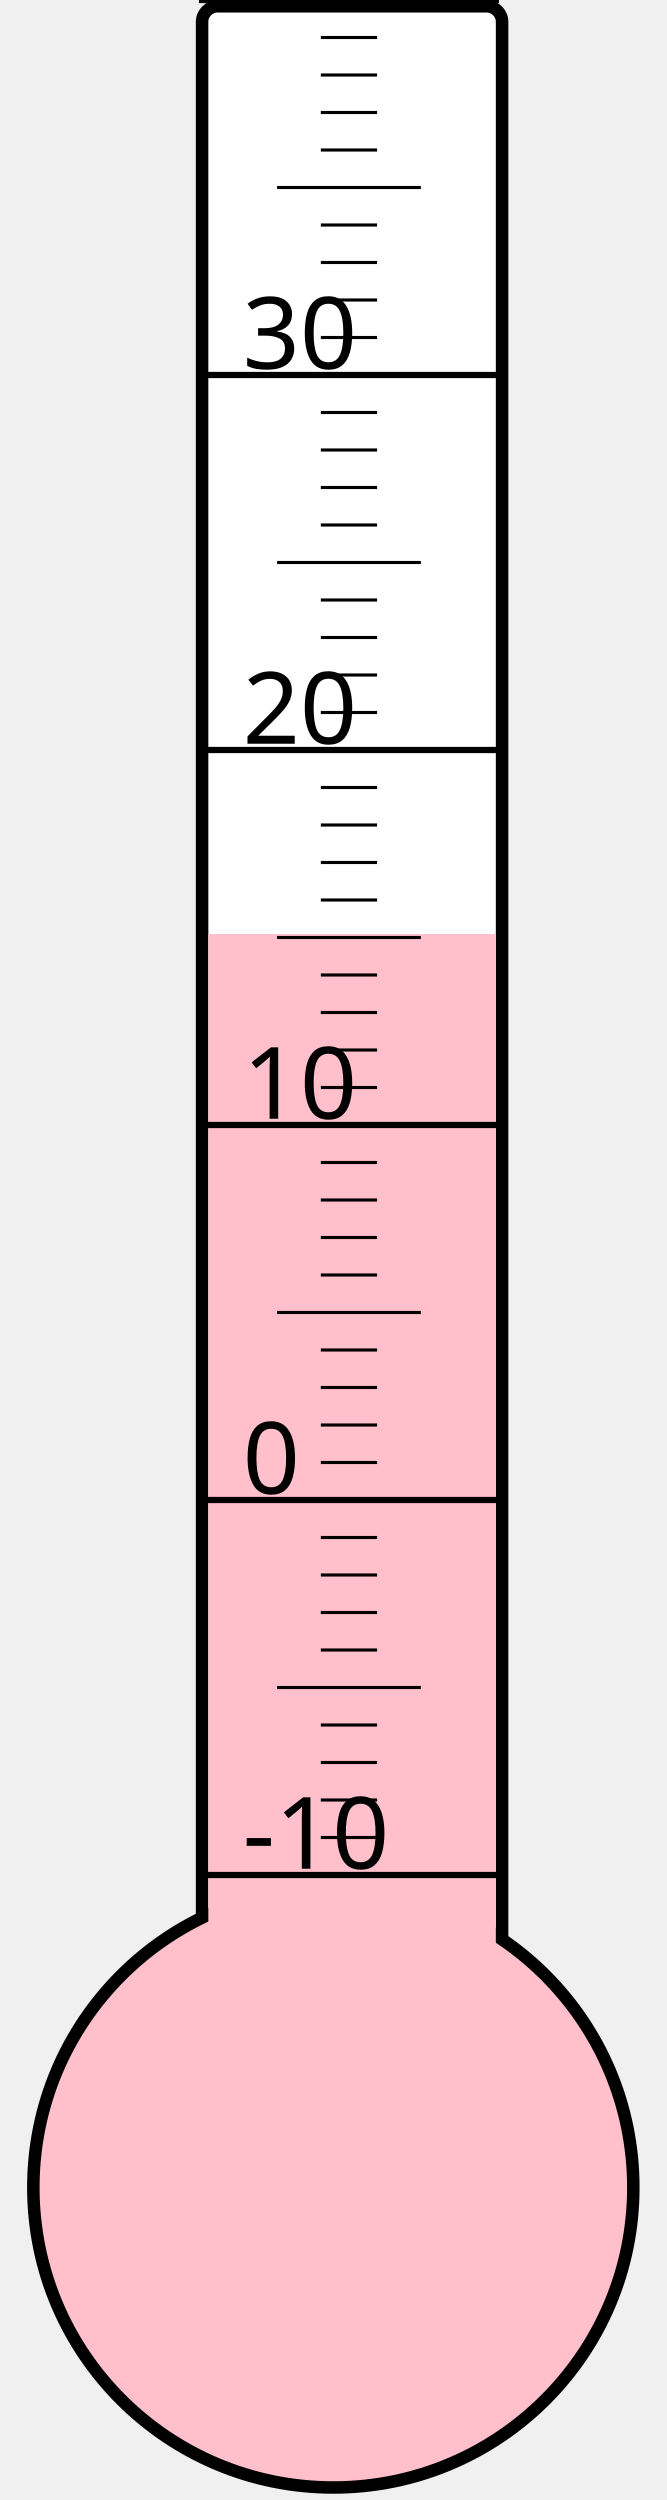
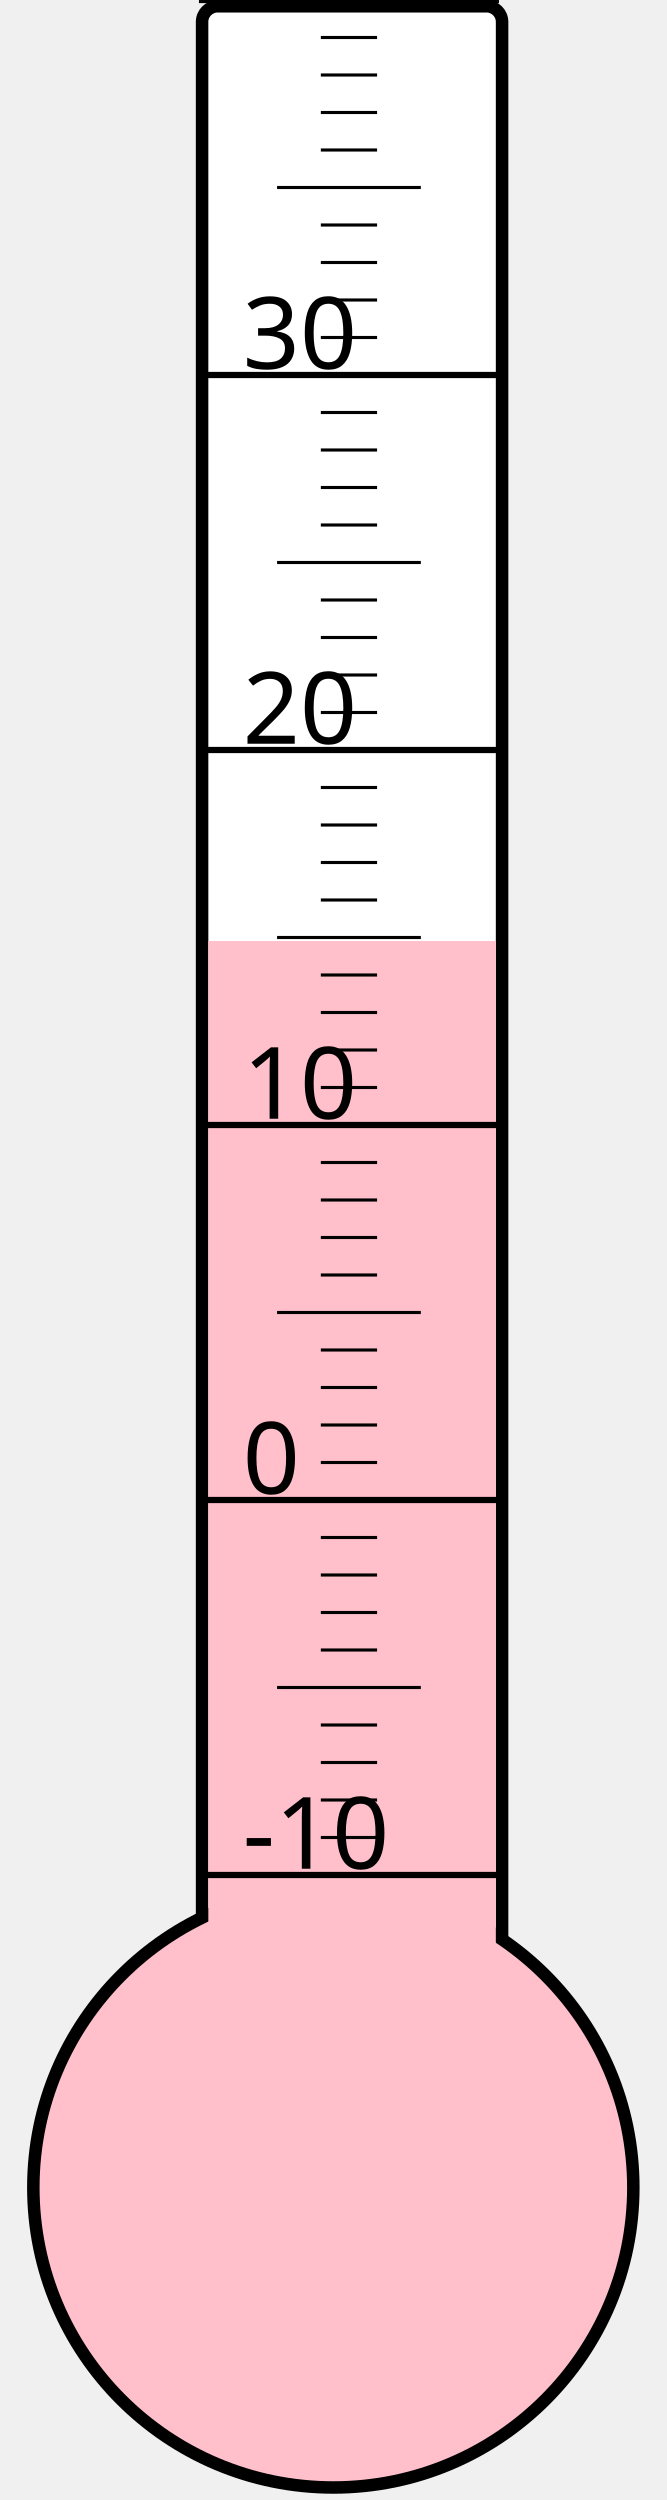
<svg xmlns="http://www.w3.org/2000/svg" width="40px" height="150px" viewBox="0 0 200 800">
  <rect width="200" height="800" x="0" y="0" style="fill: #ffffeb; fill-opacity: 0;" />
  <rect width="96" height="680" x="58" y="2" rx="5" ry="5" style="fill: white; fill-opacity: 1; stroke: black; stroke-width: 4;" />
  <circle cx="100" cy="700" r="96" style="fill: pink; stroke: black; stroke-width: 4;" />
-   <rect width="92" height="401.125" x="60" y="298.875" style="fill: pink; fill-opacity: 1; stroke-width: 0;" />
+   <rect width="92" height="398.875" x="60" y="301.125" style="fill: pink; fill-opacity: 1; stroke-width: 0;" />
  <text x="71" y="598" style="font-family: sans-serif; font-size: 24pt;">-10</text>
  <text x="71" y="478" style="font-family: sans-serif; font-size: 24pt;">0</text>
  <text x="71" y="358" style="font-family: sans-serif; font-size: 24pt;">10</text>
  <text x="71" y="238" style="font-family: sans-serif; font-size: 24pt;">20</text>
  <text x="71" y="118" style="font-family: sans-serif; font-size: 24pt;">30</text>
  <g style="stroke: black;">
    <line x1="57" y1="600" x2="153" y2="600" style="stroke-width: 2;" />
    <line x1="96" y1="588" x2="114" y2="588" style="stroke-width: 1;" />
    <line x1="96" y1="576" x2="114" y2="576" style="stroke-width: 1;" />
    <line x1="96" y1="564" x2="114" y2="564" style="stroke-width: 1;" />
    <line x1="96" y1="552" x2="114" y2="552" style="stroke-width: 1;" />
    <line x1="82" y1="540" x2="128" y2="540" style="stroke-width: 1;" />
    <line x1="96" y1="528" x2="114" y2="528" style="stroke-width: 1;" />
    <line x1="96" y1="516" x2="114" y2="516" style="stroke-width: 1;" />
    <line x1="96" y1="504" x2="114" y2="504" style="stroke-width: 1;" />
    <line x1="96" y1="492" x2="114" y2="492" style="stroke-width: 1;" />
    <line x1="57" y1="480" x2="153" y2="480" style="stroke-width: 2;" />
    <line x1="96" y1="468" x2="114" y2="468" style="stroke-width: 1;" />
    <line x1="96" y1="456" x2="114" y2="456" style="stroke-width: 1;" />
    <line x1="96" y1="444" x2="114" y2="444" style="stroke-width: 1;" />
    <line x1="96" y1="432" x2="114" y2="432" style="stroke-width: 1;" />
    <line x1="82" y1="420" x2="128" y2="420" style="stroke-width: 1;" />
    <line x1="96" y1="408" x2="114" y2="408" style="stroke-width: 1;" />
    <line x1="96" y1="396" x2="114" y2="396" style="stroke-width: 1;" />
    <line x1="96" y1="384" x2="114" y2="384" style="stroke-width: 1;" />
    <line x1="96" y1="372" x2="114" y2="372" style="stroke-width: 1;" />
    <line x1="57" y1="360" x2="153" y2="360" style="stroke-width: 2;" />
    <line x1="96" y1="348" x2="114" y2="348" style="stroke-width: 1;" />
    <line x1="96" y1="336" x2="114" y2="336" style="stroke-width: 1;" />
    <line x1="96" y1="324" x2="114" y2="324" style="stroke-width: 1;" />
    <line x1="96" y1="312" x2="114" y2="312" style="stroke-width: 1;" />
    <line x1="82" y1="300" x2="128" y2="300" style="stroke-width: 1;" />
    <line x1="96" y1="288" x2="114" y2="288" style="stroke-width: 1;" />
    <line x1="96" y1="276" x2="114" y2="276" style="stroke-width: 1;" />
    <line x1="96" y1="264" x2="114" y2="264" style="stroke-width: 1;" />
    <line x1="96" y1="252" x2="114" y2="252" style="stroke-width: 1;" />
    <line x1="57" y1="240" x2="153" y2="240" style="stroke-width: 2;" />
    <line x1="96" y1="228" x2="114" y2="228" style="stroke-width: 1;" />
    <line x1="96" y1="216" x2="114" y2="216" style="stroke-width: 1;" />
    <line x1="96" y1="204" x2="114" y2="204" style="stroke-width: 1;" />
    <line x1="96" y1="192" x2="114" y2="192" style="stroke-width: 1;" />
    <line x1="82" y1="180" x2="128" y2="180" style="stroke-width: 1;" />
    <line x1="96" y1="168" x2="114" y2="168" style="stroke-width: 1;" />
    <line x1="96" y1="156" x2="114" y2="156" style="stroke-width: 1;" />
    <line x1="96" y1="144" x2="114" y2="144" style="stroke-width: 1;" />
    <line x1="96" y1="132" x2="114" y2="132" style="stroke-width: 1;" />
    <line x1="57" y1="120" x2="153" y2="120" style="stroke-width: 2;" />
    <line x1="96" y1="108" x2="114" y2="108" style="stroke-width: 1;" />
    <line x1="96" y1="96" x2="114" y2="96" style="stroke-width: 1;" />
    <line x1="96" y1="84" x2="114" y2="84" style="stroke-width: 1;" />
    <line x1="96" y1="72" x2="114" y2="72" style="stroke-width: 1;" />
    <line x1="82" y1="60" x2="128" y2="60" style="stroke-width: 1;" />
    <line x1="96" y1="48" x2="114" y2="48" style="stroke-width: 1;" />
    <line x1="96" y1="36" x2="114" y2="36" style="stroke-width: 1;" />
    <line x1="96" y1="24" x2="114" y2="24" style="stroke-width: 1;" />
    <line x1="96" y1="12" x2="114" y2="12" style="stroke-width: 1;" />
    <line x1="57" y1="0" x2="153" y2="0" style="stroke-width: 2;" />
  </g>
</svg>
